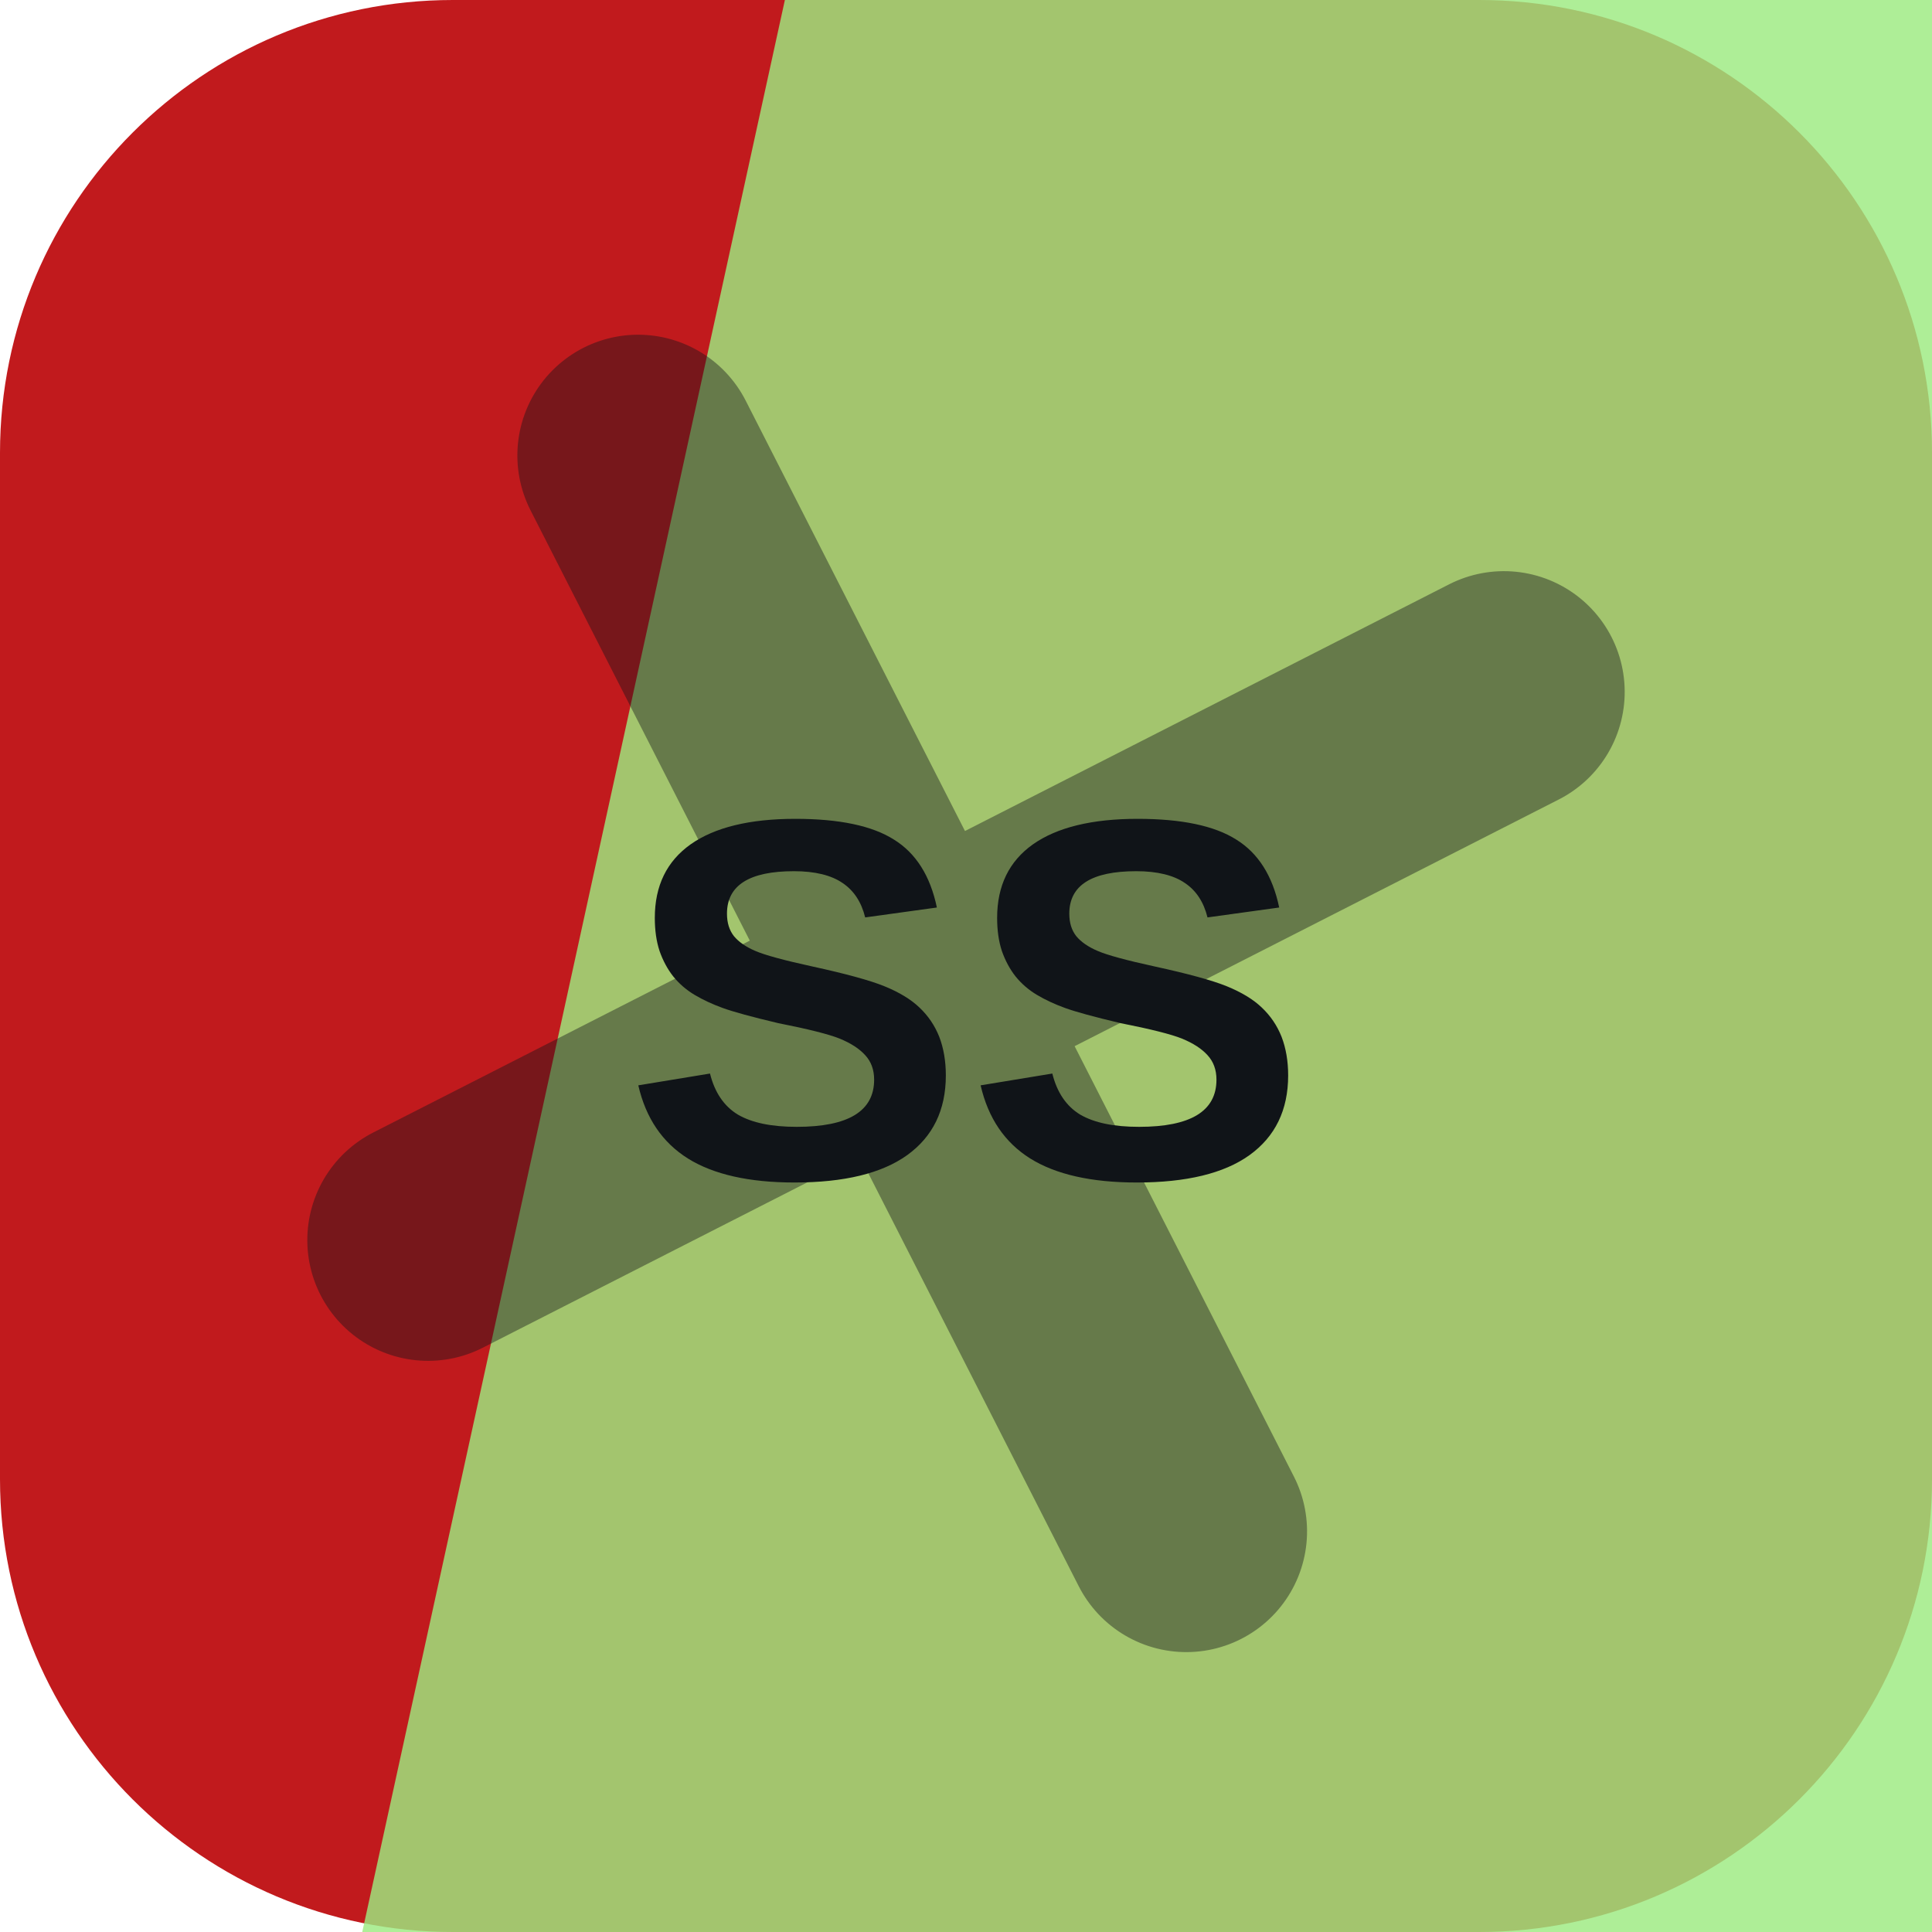
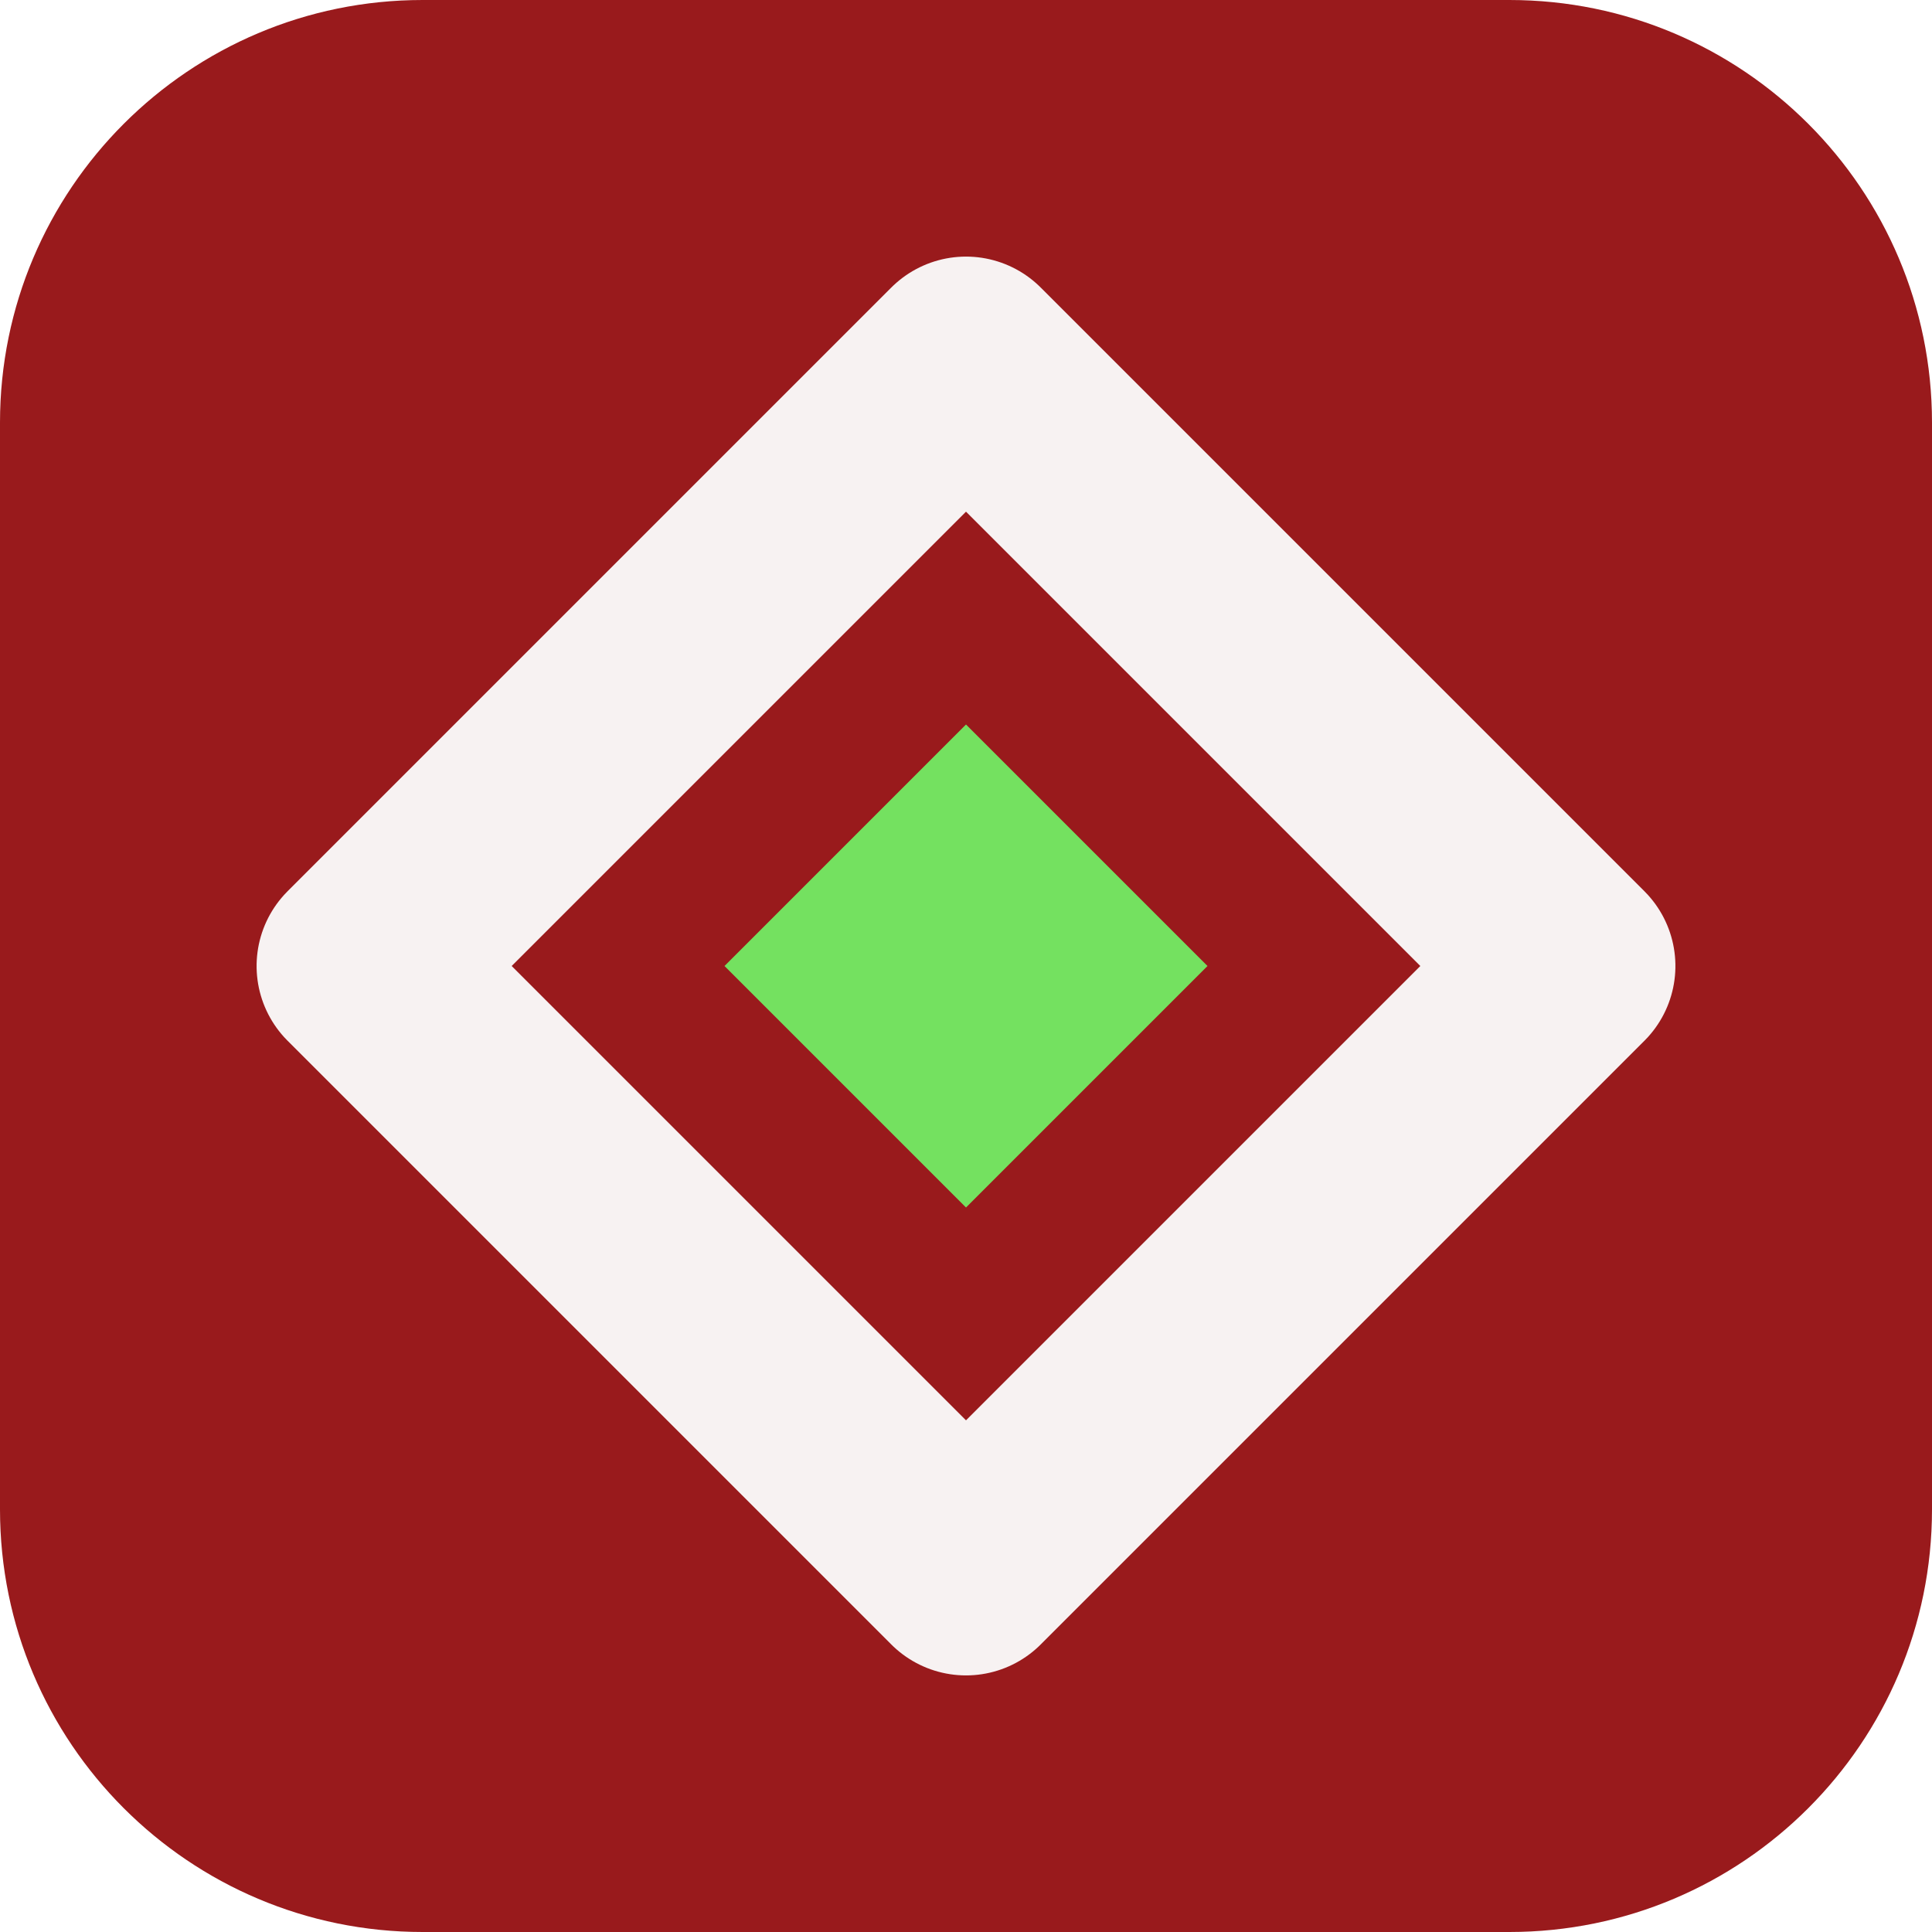
<svg xmlns="http://www.w3.org/2000/svg" width="64" height="64" viewBox="0 0 64 64" role="img">
-   <rect width="64" height="64" rx="15" fill="hsl(359 76% 43%)" />
-   <path d="M26 0h38v64H12Z" fill="hsl(104 72% 71%)" opacity="0.82" />
-   <g transform="rotate(63 32 32)" opacity="0.42">
-     <path d="M12 34h40M32 12v40" stroke="#101418" stroke-width="8" stroke-linecap="round" />
+   <rect width="64" height="64" rx="14" fill="hsl(359 71% 35%)" />
+   <g transform="rotate(270 32 32)">
+     <path d="M32 12 52 32 32 52 12 32Z" fill="none" stroke="hsl(359 24% 96%)" stroke-width="7" stroke-linejoin="round" />
+     <path d="M32 24 40 32 32 40 24 32Z" fill="hsl(111 68% 63%)" />
  </g>
-   <text x="32" y="39" text-anchor="middle" fill="#101418" font-family="Arial,Helvetica,sans-serif" font-size="17" font-weight="700" letter-spacing="0">SS</text>
</svg>
